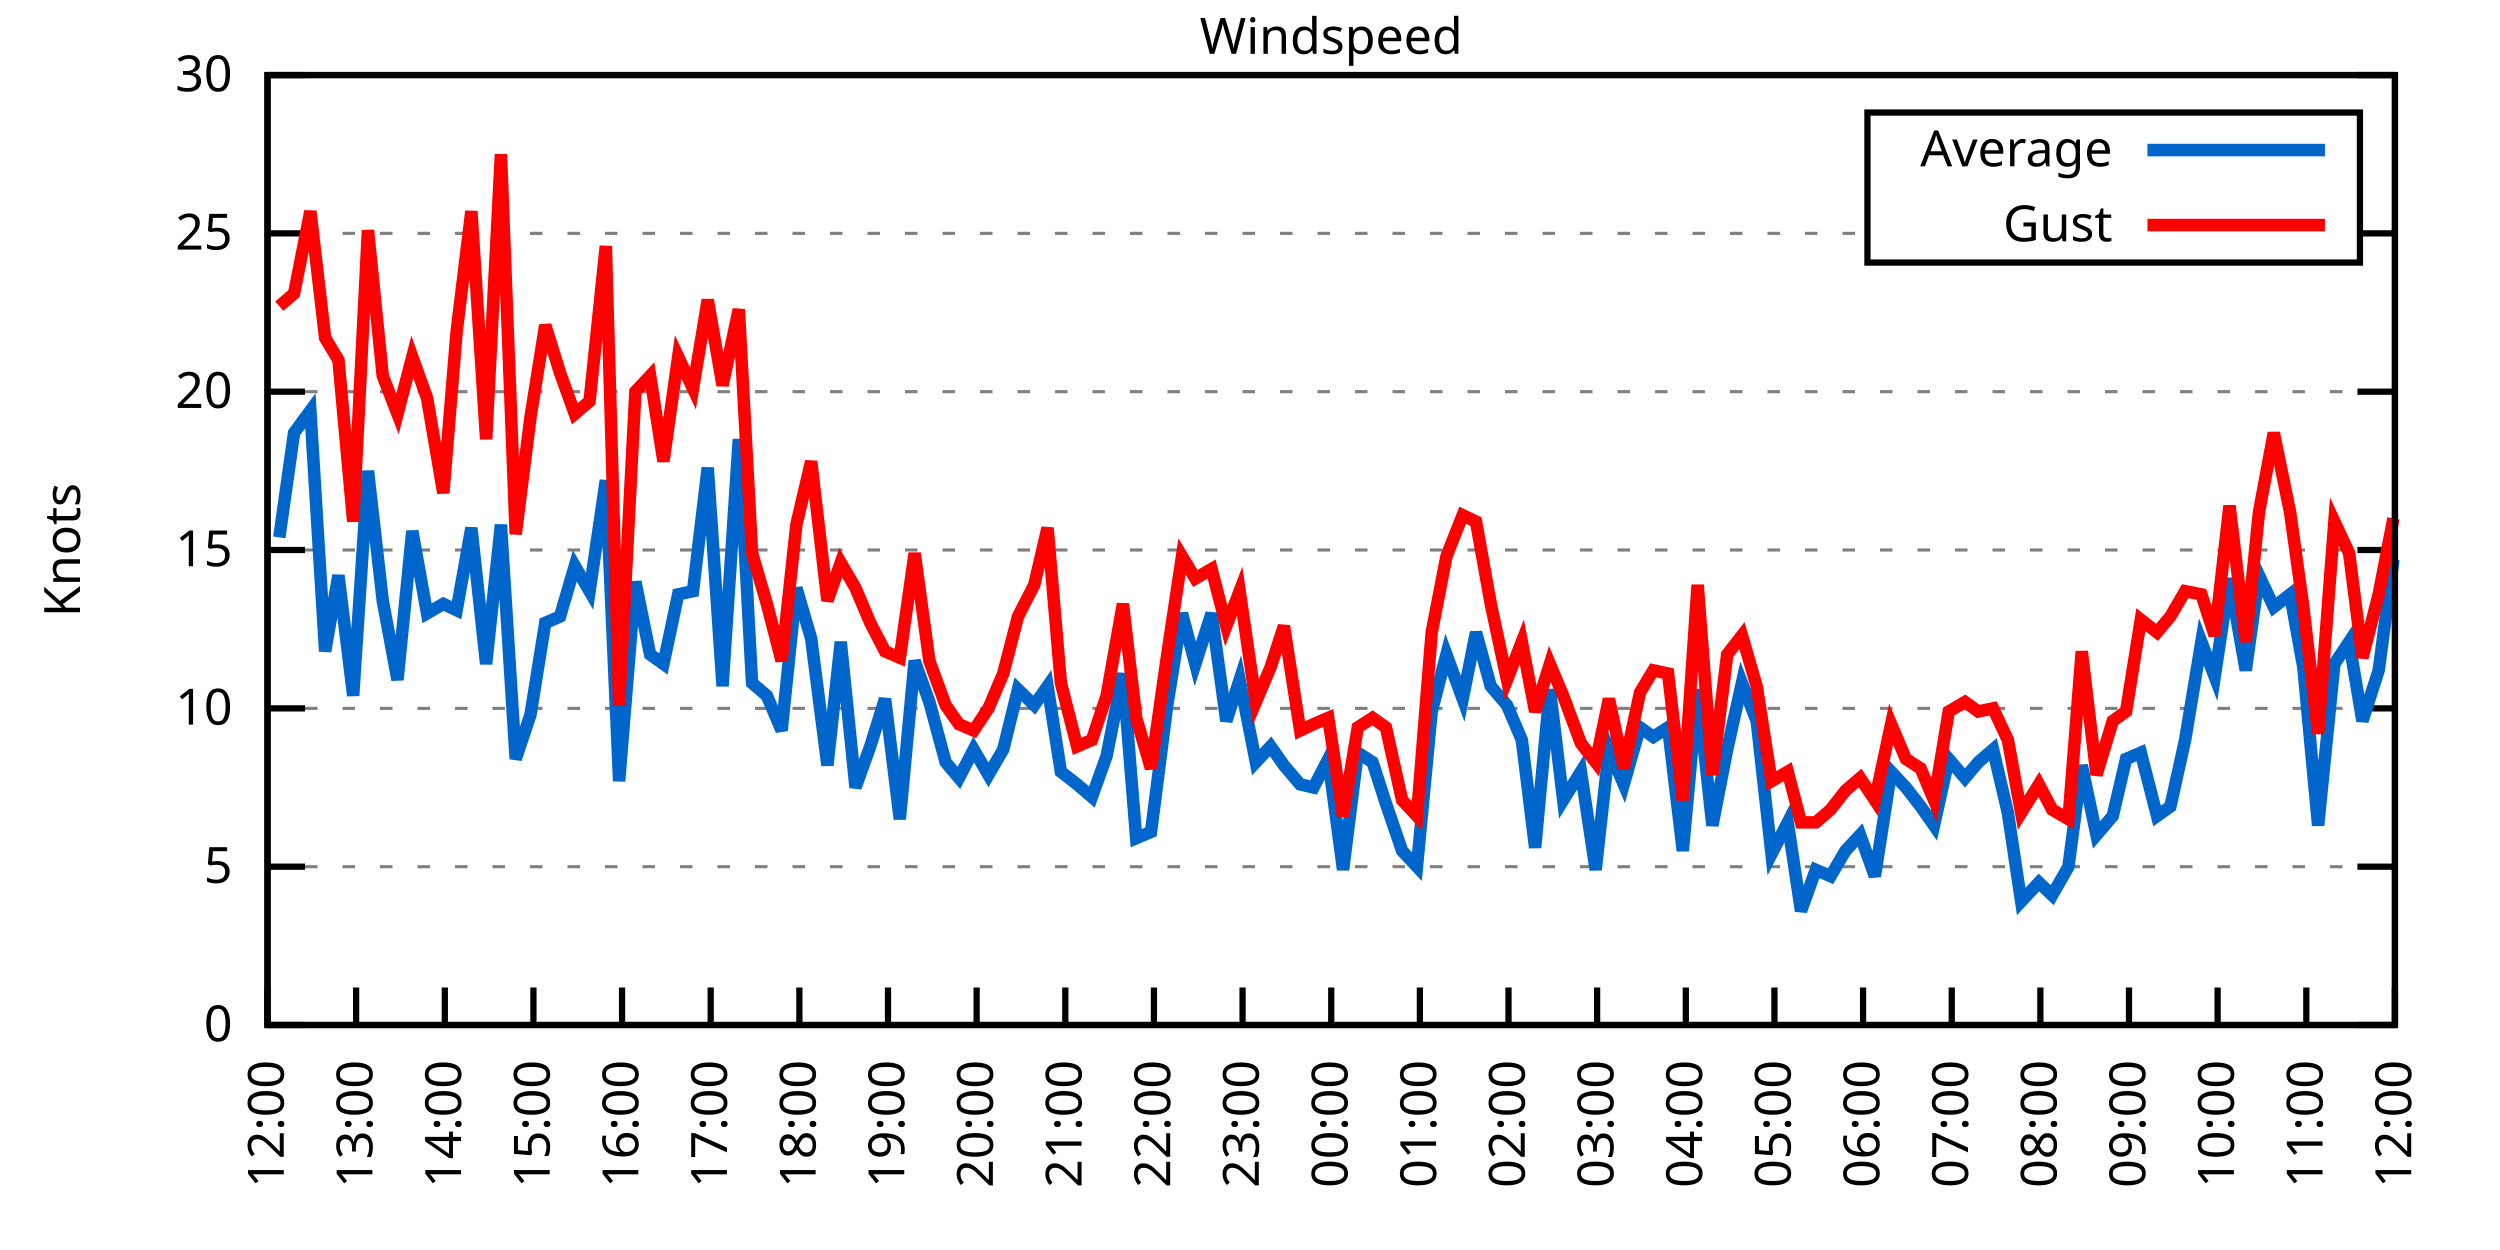
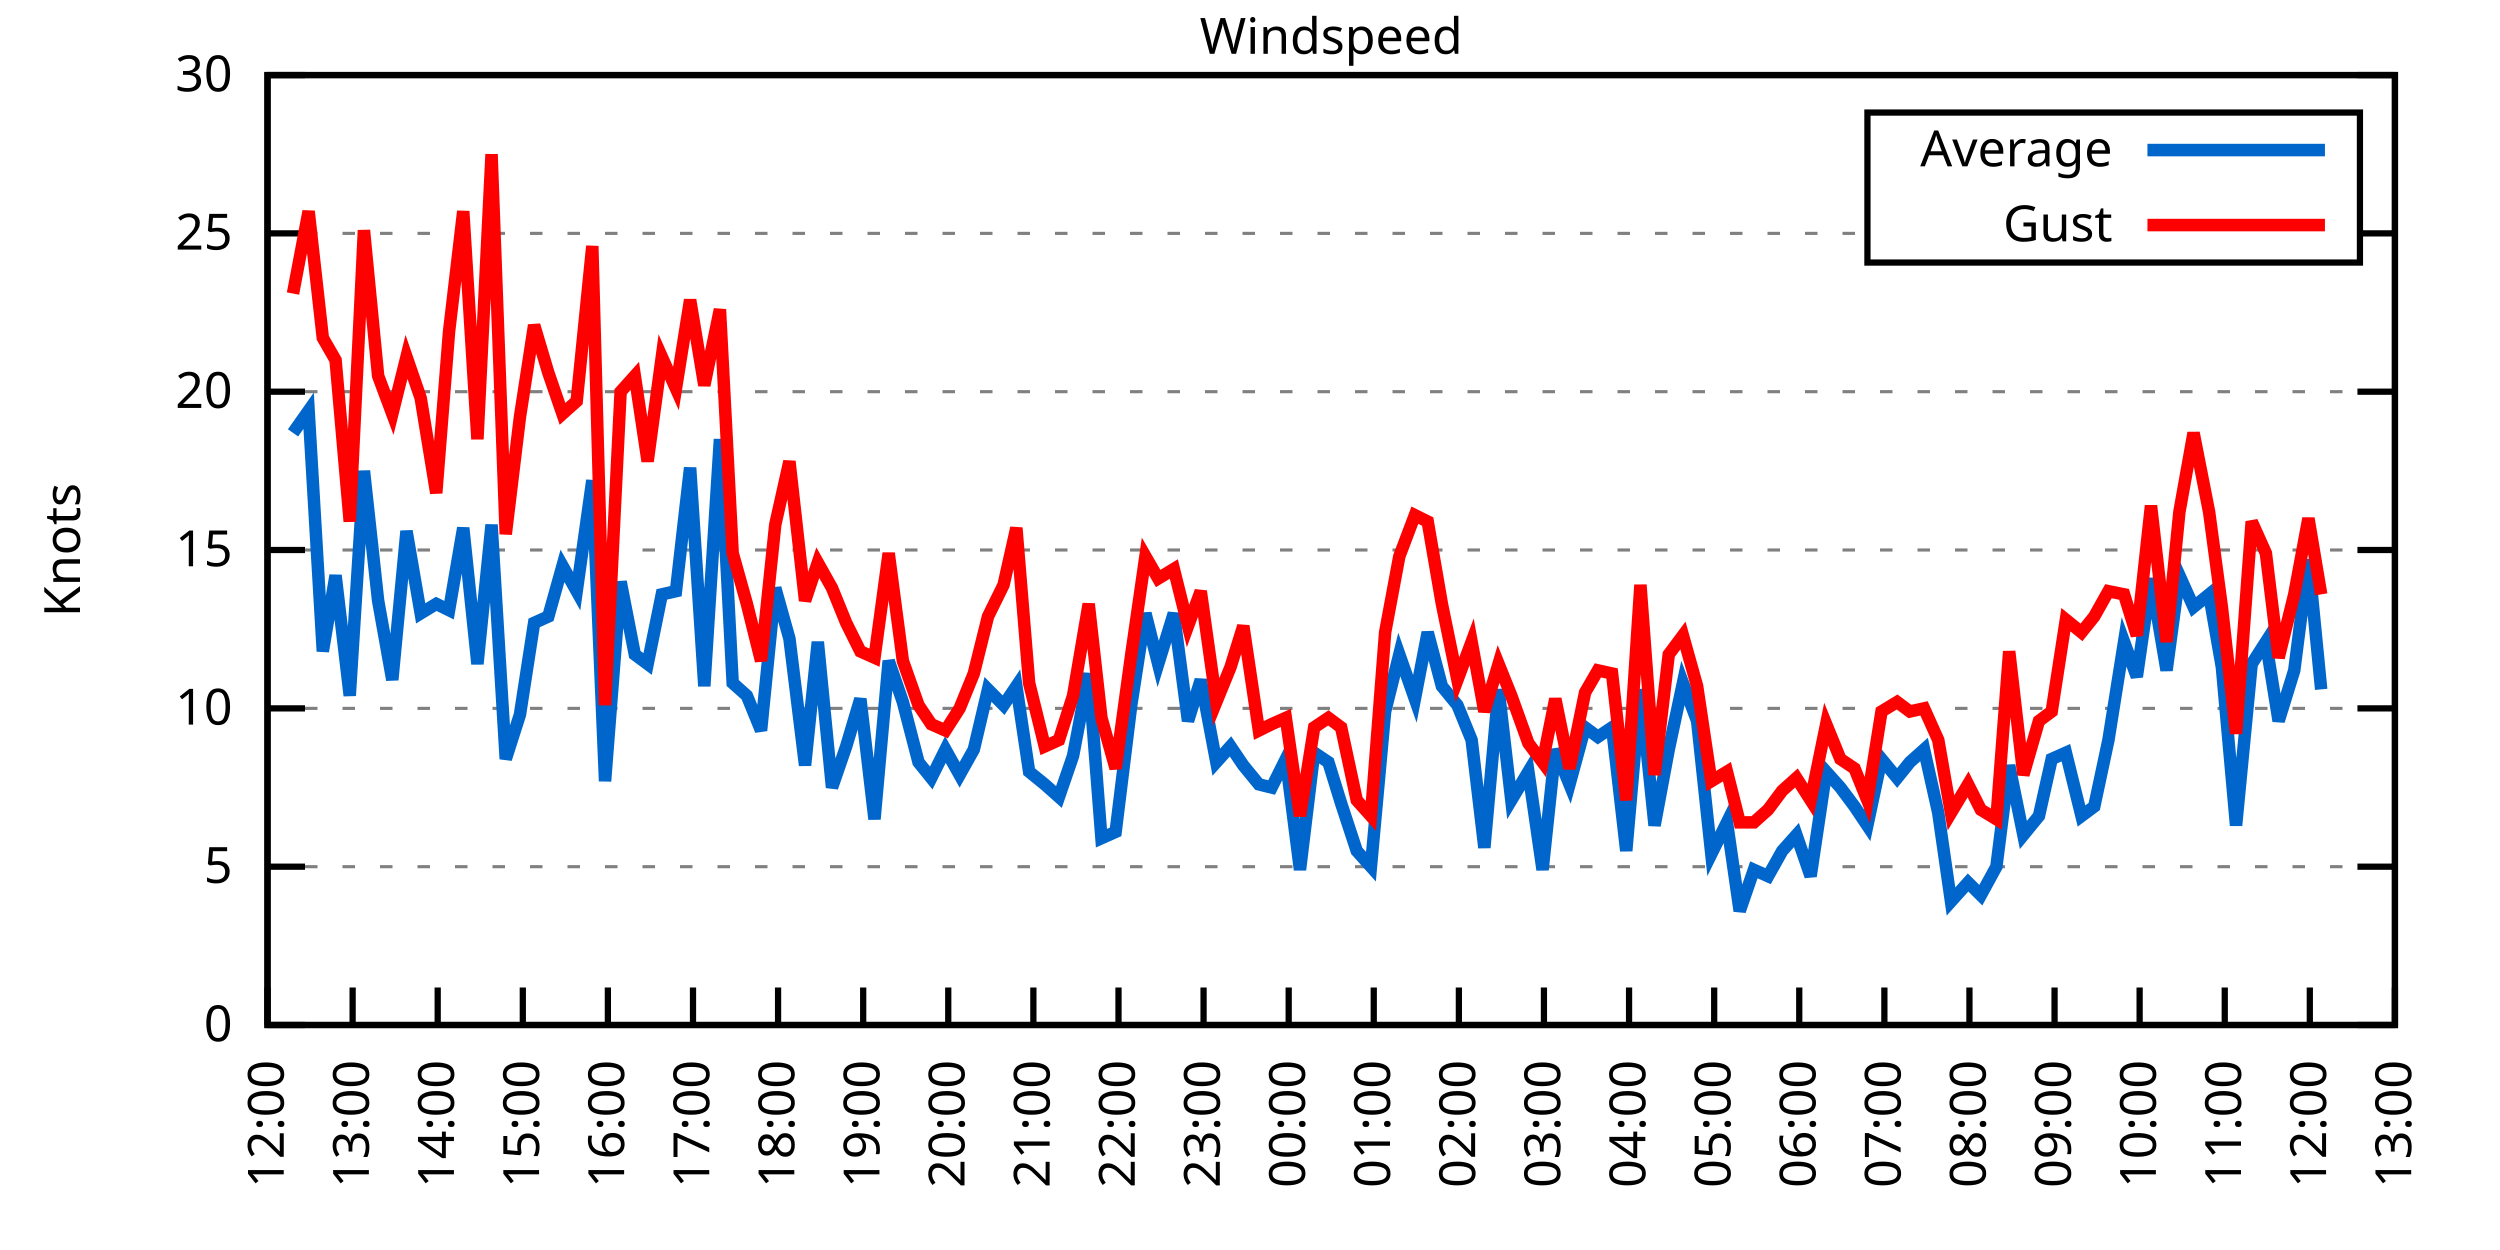
<svg xmlns="http://www.w3.org/2000/svg" xmlns:xlink="http://www.w3.org/1999/xlink" width="400" height="200" viewBox="0 0 400 200">
  <g id="gnuplot_canvas">
    <rect x="0" y="0" width="400" height="200" fill="none" />
    <defs>
      <circle id="gpDot" r="0.5" stroke-width="0.5" stroke="currentColor" />
      <path id="gpPt0" stroke-width="0.333" stroke="currentColor" d="M-1,0 h2 M0,-1 v2" />
      <path id="gpPt1" stroke-width="0.333" stroke="currentColor" d="M-1,-1 L1,1 M1,-1 L-1,1" />
      <path id="gpPt2" stroke-width="0.333" stroke="currentColor" d="M-1,0 L1,0 M0,-1 L0,1 M-1,-1 L1,1 M-1,1 L1,-1" />
      <rect id="gpPt3" stroke-width="0.333" stroke="currentColor" x="-1" y="-1" width="2" height="2" />
      <rect id="gpPt4" stroke-width="0.333" stroke="currentColor" fill="currentColor" x="-1" y="-1" width="2" height="2" />
      <circle id="gpPt5" stroke-width="0.333" stroke="currentColor" cx="0" cy="0" r="1" />
      <use xlink:href="#gpPt5" id="gpPt6" fill="currentColor" stroke="none" />
      <path id="gpPt7" stroke-width="0.333" stroke="currentColor" d="M0,-1.33 L-1.33,0.67 L1.33,0.67 z" />
      <use xlink:href="#gpPt7" id="gpPt8" fill="currentColor" stroke="none" />
      <use xlink:href="#gpPt7" id="gpPt9" stroke="currentColor" transform="rotate(180)" />
      <use xlink:href="#gpPt9" id="gpPt10" fill="currentColor" stroke="none" />
      <use xlink:href="#gpPt3" id="gpPt11" stroke="currentColor" transform="rotate(45)" />
      <use xlink:href="#gpPt11" id="gpPt12" fill="currentColor" stroke="none" />
      <path id="gpPt13" stroke-width="0.333" stroke="currentColor" d="M0,1.330 L1.265,0.411 L0.782,-1.067 L-0.782,-1.076 L-1.265,0.411 z" />
      <use xlink:href="#gpPt13" id="gpPt14" fill="currentColor" stroke="none" />
      <filter id="textbox" filterUnits="objectBoundingBox" x="0" y="0" height="1" width="1">
        <feFlood flood-color="white" flood-opacity="1" result="bgnd" />
        <feComposite in="SourceGraphic" in2="bgnd" operator="atop" />
      </filter>
      <filter id="greybox" filterUnits="objectBoundingBox" x="0" y="0" height="1" width="1">
        <feFlood flood-color="lightgrey" flood-opacity="1" result="grey" />
        <feComposite in="SourceGraphic" in2="grey" operator="atop" />
      </filter>
    </defs>
    <g fill="none" color="white" stroke="currentColor" stroke-width="1.00" stroke-linecap="butt" stroke-linejoin="miter">
</g>
    <g fill="none" color="black" stroke="currentColor" stroke-width="1.00" stroke-linecap="butt" stroke-linejoin="miter">
      <g stroke="none" shape-rendering="crispEdges">
        <polygon fill="rgb(255, 255, 255)" points="42.80,164.00 383.18,164.00 383.18,12.02 42.80,12.02 " />
      </g>
    </g>
    <g fill="none" color="black" stroke="currentColor" stroke-width="1.00" stroke-linecap="butt" stroke-linejoin="miter">
</g>
    <g fill="none" color="black" stroke="black" stroke-width="0.50" stroke-linecap="butt" stroke-linejoin="miter">
</g>
    <g fill="none" color="gray" stroke="currentColor" stroke-width="0.50" stroke-linecap="butt" stroke-linejoin="miter">
      <path stroke="gray" stroke-dasharray="2,4" class="gridline" d="M42.80,164.00 L383.19,164.00  " />
    </g>
    <g fill="none" color="gray" stroke="gray" stroke-width="1.00" stroke-linecap="butt" stroke-linejoin="miter">
</g>
    <g fill="none" color="black" stroke="currentColor" stroke-width="1.00" stroke-linecap="butt" stroke-linejoin="miter">
      <path stroke="black" d="M42.80,164.00 L48.80,164.00 M383.19,164.00 L377.19,164.00  " />
      <g transform="translate(37.20,166.60)" stroke="none" fill="black" font-family="Sans" font-size="8.00" text-anchor="end">
        <text>
          <tspan font-family="Sans"> 0</tspan>
        </text>
      </g>
    </g>
    <g fill="none" color="black" stroke="currentColor" stroke-width="1.00" stroke-linecap="butt" stroke-linejoin="miter">
</g>
    <g fill="none" color="black" stroke="black" stroke-width="0.50" stroke-linecap="butt" stroke-linejoin="miter">
</g>
    <g fill="none" color="gray" stroke="currentColor" stroke-width="0.50" stroke-linecap="butt" stroke-linejoin="miter">
      <path stroke="gray" stroke-dasharray="2,4" class="gridline" d="M42.80,138.67 L383.19,138.67  " />
    </g>
    <g fill="none" color="gray" stroke="gray" stroke-width="1.00" stroke-linecap="butt" stroke-linejoin="miter">
</g>
    <g fill="none" color="black" stroke="currentColor" stroke-width="1.00" stroke-linecap="butt" stroke-linejoin="miter">
      <path stroke="black" d="M42.80,138.67 L48.80,138.67 M383.19,138.67 L377.19,138.67  " />
      <g transform="translate(37.20,141.27)" stroke="none" fill="black" font-family="Sans" font-size="8.00" text-anchor="end">
        <text>
          <tspan font-family="Sans"> 5</tspan>
        </text>
      </g>
    </g>
    <g fill="none" color="black" stroke="currentColor" stroke-width="1.00" stroke-linecap="butt" stroke-linejoin="miter">
</g>
    <g fill="none" color="black" stroke="black" stroke-width="0.50" stroke-linecap="butt" stroke-linejoin="miter">
</g>
    <g fill="none" color="gray" stroke="currentColor" stroke-width="0.50" stroke-linecap="butt" stroke-linejoin="miter">
      <path stroke="gray" stroke-dasharray="2,4" class="gridline" d="M42.80,113.34 L383.19,113.34  " />
    </g>
    <g fill="none" color="gray" stroke="gray" stroke-width="1.00" stroke-linecap="butt" stroke-linejoin="miter">
</g>
    <g fill="none" color="black" stroke="currentColor" stroke-width="1.00" stroke-linecap="butt" stroke-linejoin="miter">
      <path stroke="black" d="M42.80,113.34 L48.80,113.34 M383.19,113.34 L377.19,113.34  " />
      <g transform="translate(37.20,115.94)" stroke="none" fill="black" font-family="Sans" font-size="8.00" text-anchor="end">
        <text>
          <tspan font-family="Sans"> 10</tspan>
        </text>
      </g>
    </g>
    <g fill="none" color="black" stroke="currentColor" stroke-width="1.00" stroke-linecap="butt" stroke-linejoin="miter">
</g>
    <g fill="none" color="black" stroke="black" stroke-width="0.50" stroke-linecap="butt" stroke-linejoin="miter">
</g>
    <g fill="none" color="gray" stroke="currentColor" stroke-width="0.50" stroke-linecap="butt" stroke-linejoin="miter">
      <path stroke="gray" stroke-dasharray="2,4" class="gridline" d="M42.80,88.00 L383.19,88.00  " />
    </g>
    <g fill="none" color="gray" stroke="gray" stroke-width="1.00" stroke-linecap="butt" stroke-linejoin="miter">
</g>
    <g fill="none" color="black" stroke="currentColor" stroke-width="1.00" stroke-linecap="butt" stroke-linejoin="miter">
      <path stroke="black" d="M42.80,88.00 L48.80,88.00 M383.19,88.00 L377.19,88.00  " />
      <g transform="translate(37.20,90.60)" stroke="none" fill="black" font-family="Sans" font-size="8.00" text-anchor="end">
        <text>
          <tspan font-family="Sans"> 15</tspan>
        </text>
      </g>
    </g>
    <g fill="none" color="black" stroke="currentColor" stroke-width="1.00" stroke-linecap="butt" stroke-linejoin="miter">
</g>
    <g fill="none" color="black" stroke="black" stroke-width="0.50" stroke-linecap="butt" stroke-linejoin="miter">
</g>
    <g fill="none" color="gray" stroke="currentColor" stroke-width="0.50" stroke-linecap="butt" stroke-linejoin="miter">
      <path stroke="gray" stroke-dasharray="2,4" class="gridline" d="M42.80,62.67 L383.19,62.67  " />
    </g>
    <g fill="none" color="gray" stroke="gray" stroke-width="1.00" stroke-linecap="butt" stroke-linejoin="miter">
</g>
    <g fill="none" color="black" stroke="currentColor" stroke-width="1.00" stroke-linecap="butt" stroke-linejoin="miter">
      <path stroke="black" d="M42.80,62.67 L48.80,62.67 M383.19,62.67 L377.19,62.67  " />
      <g transform="translate(37.20,65.27)" stroke="none" fill="black" font-family="Sans" font-size="8.00" text-anchor="end">
        <text>
          <tspan font-family="Sans"> 20</tspan>
        </text>
      </g>
    </g>
    <g fill="none" color="black" stroke="currentColor" stroke-width="1.00" stroke-linecap="butt" stroke-linejoin="miter">
</g>
    <g fill="none" color="black" stroke="black" stroke-width="0.50" stroke-linecap="butt" stroke-linejoin="miter">
</g>
    <g fill="none" color="gray" stroke="currentColor" stroke-width="0.50" stroke-linecap="butt" stroke-linejoin="miter">
      <path stroke="gray" stroke-dasharray="2,4" class="gridline" d="M42.80,37.34 L298.79,37.34 M377.59,37.34 L383.19,37.34  " />
    </g>
    <g fill="none" color="gray" stroke="gray" stroke-width="1.00" stroke-linecap="butt" stroke-linejoin="miter">
</g>
    <g fill="none" color="black" stroke="currentColor" stroke-width="1.00" stroke-linecap="butt" stroke-linejoin="miter">
      <path stroke="black" d="M42.80,37.34 L48.80,37.34 M383.19,37.34 L377.19,37.34  " />
      <g transform="translate(37.20,39.94)" stroke="none" fill="black" font-family="Sans" font-size="8.00" text-anchor="end">
        <text>
          <tspan font-family="Sans"> 25</tspan>
        </text>
      </g>
    </g>
    <g fill="none" color="black" stroke="currentColor" stroke-width="1.00" stroke-linecap="butt" stroke-linejoin="miter">
</g>
    <g fill="none" color="black" stroke="black" stroke-width="0.50" stroke-linecap="butt" stroke-linejoin="miter">
</g>
    <g fill="none" color="gray" stroke="currentColor" stroke-width="0.50" stroke-linecap="butt" stroke-linejoin="miter">
      <path stroke="gray" stroke-dasharray="2,4" class="gridline" d="M42.80,12.01 L383.19,12.01  " />
    </g>
    <g fill="none" color="gray" stroke="gray" stroke-width="1.00" stroke-linecap="butt" stroke-linejoin="miter">
</g>
    <g fill="none" color="black" stroke="currentColor" stroke-width="1.00" stroke-linecap="butt" stroke-linejoin="miter">
      <path stroke="black" d="M42.80,12.01 L48.80,12.01 M383.19,12.01 L377.19,12.01  " />
      <g transform="translate(37.20,14.61)" stroke="none" fill="black" font-family="Sans" font-size="8.00" text-anchor="end">
        <text>
          <tspan font-family="Sans"> 30</tspan>
        </text>
      </g>
    </g>
    <g fill="none" color="black" stroke="currentColor" stroke-width="1.00" stroke-linecap="butt" stroke-linejoin="miter">
      <path stroke="black" d="M42.80,164.00 L42.80,158.00  " />
      <g transform="translate(45.40,169.60) rotate(270.00)" stroke="none" fill="black" font-family="Sans" font-size="8.00" text-anchor="end">
        <text>
          <tspan font-family="Sans">12:00</tspan>
        </text>
      </g>
    </g>
    <g fill="none" color="black" stroke="currentColor" stroke-width="1.00" stroke-linecap="butt" stroke-linejoin="miter">
-       <path stroke="black" d="M56.98,164.00 L56.98,158.00  " />
-       <g transform="translate(59.58,169.60) rotate(270.00)" stroke="none" fill="black" font-family="Sans" font-size="8.00" text-anchor="end">
+       <path stroke="black" d="M56.42,164.00 L56.42,158.00  " />
+       <g transform="translate(59.02,169.60) rotate(270.00)" stroke="none" fill="black" font-family="Sans" font-size="8.00" text-anchor="end">
        <text>
          <tspan font-family="Sans">13:00</tspan>
        </text>
      </g>
    </g>
    <g fill="none" color="black" stroke="currentColor" stroke-width="1.00" stroke-linecap="butt" stroke-linejoin="miter">
-       <path stroke="black" d="M71.17,164.00 L71.17,158.00  " />
-       <g transform="translate(73.77,169.60) rotate(270.00)" stroke="none" fill="black" font-family="Sans" font-size="8.00" text-anchor="end">
+       <path stroke="black" d="M70.03,164.00 L70.03,158.00  " />
+       <g transform="translate(72.63,169.60) rotate(270.00)" stroke="none" fill="black" font-family="Sans" font-size="8.00" text-anchor="end">
        <text>
          <tspan font-family="Sans">14:00</tspan>
        </text>
      </g>
    </g>
    <g fill="none" color="black" stroke="currentColor" stroke-width="1.00" stroke-linecap="butt" stroke-linejoin="miter">
-       <path stroke="black" d="M85.35,164.00 L85.35,158.00  " />
-       <g transform="translate(87.95,169.60) rotate(270.00)" stroke="none" fill="black" font-family="Sans" font-size="8.00" text-anchor="end">
+       <path stroke="black" d="M83.65,164.00 L83.65,158.00  " />
+       <g transform="translate(86.25,169.60) rotate(270.00)" stroke="none" fill="black" font-family="Sans" font-size="8.00" text-anchor="end">
        <text>
          <tspan font-family="Sans">15:00</tspan>
        </text>
      </g>
    </g>
    <g fill="none" color="black" stroke="currentColor" stroke-width="1.00" stroke-linecap="butt" stroke-linejoin="miter">
-       <path stroke="black" d="M99.53,164.00 L99.53,158.00  " />
-       <g transform="translate(102.13,169.60) rotate(270.00)" stroke="none" fill="black" font-family="Sans" font-size="8.00" text-anchor="end">
+       <path stroke="black" d="M97.26,164.00 L97.26,158.00  " />
+       <g transform="translate(99.86,169.60) rotate(270.00)" stroke="none" fill="black" font-family="Sans" font-size="8.00" text-anchor="end">
        <text>
          <tspan font-family="Sans">16:00</tspan>
        </text>
      </g>
    </g>
    <g fill="none" color="black" stroke="currentColor" stroke-width="1.00" stroke-linecap="butt" stroke-linejoin="miter">
-       <path stroke="black" d="M113.71,164.00 L113.71,158.00  " />
-       <g transform="translate(116.31,169.60) rotate(270.00)" stroke="none" fill="black" font-family="Sans" font-size="8.00" text-anchor="end">
+       <path stroke="black" d="M110.88,164.00 L110.88,158.00  " />
+       <g transform="translate(113.48,169.60) rotate(270.00)" stroke="none" fill="black" font-family="Sans" font-size="8.00" text-anchor="end">
        <text>
          <tspan font-family="Sans">17:00</tspan>
        </text>
      </g>
    </g>
    <g fill="none" color="black" stroke="currentColor" stroke-width="1.00" stroke-linecap="butt" stroke-linejoin="miter">
-       <path stroke="black" d="M127.90,164.00 L127.90,158.00  " />
-       <g transform="translate(130.50,169.60) rotate(270.00)" stroke="none" fill="black" font-family="Sans" font-size="8.00" text-anchor="end">
+       <path stroke="black" d="M124.49,164.00 L124.49,158.00  " />
+       <g transform="translate(127.09,169.60) rotate(270.00)" stroke="none" fill="black" font-family="Sans" font-size="8.00" text-anchor="end">
        <text>
          <tspan font-family="Sans">18:00</tspan>
        </text>
      </g>
    </g>
    <g fill="none" color="black" stroke="currentColor" stroke-width="1.00" stroke-linecap="butt" stroke-linejoin="miter">
-       <path stroke="black" d="M142.08,164.00 L142.08,158.00  " />
-       <g transform="translate(144.68,169.60) rotate(270.00)" stroke="none" fill="black" font-family="Sans" font-size="8.00" text-anchor="end">
+       <path stroke="black" d="M138.11,164.00 L138.11,158.00  " />
+       <g transform="translate(140.71,169.60) rotate(270.00)" stroke="none" fill="black" font-family="Sans" font-size="8.00" text-anchor="end">
        <text>
          <tspan font-family="Sans">19:00</tspan>
        </text>
      </g>
    </g>
    <g fill="none" color="black" stroke="currentColor" stroke-width="1.00" stroke-linecap="butt" stroke-linejoin="miter">
-       <path stroke="black" d="M156.26,164.00 L156.26,158.00  " />
-       <g transform="translate(158.86,169.60) rotate(270.00)" stroke="none" fill="black" font-family="Sans" font-size="8.00" text-anchor="end">
+       <path stroke="black" d="M151.72,164.00 L151.72,158.00  " />
+       <g transform="translate(154.32,169.60) rotate(270.00)" stroke="none" fill="black" font-family="Sans" font-size="8.00" text-anchor="end">
        <text>
          <tspan font-family="Sans">20:00</tspan>
        </text>
      </g>
    </g>
    <g fill="none" color="black" stroke="currentColor" stroke-width="1.00" stroke-linecap="butt" stroke-linejoin="miter">
-       <path stroke="black" d="M170.45,164.00 L170.45,158.00  " />
-       <g transform="translate(173.05,169.60) rotate(270.00)" stroke="none" fill="black" font-family="Sans" font-size="8.00" text-anchor="end">
+       <path stroke="black" d="M165.34,164.00 L165.34,158.00  " />
+       <g transform="translate(167.94,169.60) rotate(270.00)" stroke="none" fill="black" font-family="Sans" font-size="8.00" text-anchor="end">
        <text>
          <tspan font-family="Sans">21:00</tspan>
        </text>
      </g>
    </g>
    <g fill="none" color="black" stroke="currentColor" stroke-width="1.00" stroke-linecap="butt" stroke-linejoin="miter">
-       <path stroke="black" d="M184.63,164.00 L184.63,158.00  " />
-       <g transform="translate(187.23,169.60) rotate(270.00)" stroke="none" fill="black" font-family="Sans" font-size="8.00" text-anchor="end">
+       <path stroke="black" d="M178.96,164.00 L178.96,158.00  " />
+       <g transform="translate(181.56,169.60) rotate(270.00)" stroke="none" fill="black" font-family="Sans" font-size="8.00" text-anchor="end">
        <text>
          <tspan font-family="Sans">22:00</tspan>
        </text>
      </g>
    </g>
    <g fill="none" color="black" stroke="currentColor" stroke-width="1.00" stroke-linecap="butt" stroke-linejoin="miter">
-       <path stroke="black" d="M198.81,164.00 L198.81,158.00  " />
-       <g transform="translate(201.41,169.60) rotate(270.00)" stroke="none" fill="black" font-family="Sans" font-size="8.00" text-anchor="end">
+       <path stroke="black" d="M192.57,164.00 L192.57,158.00  " />
+       <g transform="translate(195.17,169.60) rotate(270.00)" stroke="none" fill="black" font-family="Sans" font-size="8.00" text-anchor="end">
        <text>
          <tspan font-family="Sans">23:00</tspan>
        </text>
      </g>
    </g>
    <g fill="none" color="black" stroke="currentColor" stroke-width="1.00" stroke-linecap="butt" stroke-linejoin="miter">
-       <path stroke="black" d="M213.00,164.00 L213.00,158.00  " />
-       <g transform="translate(215.60,169.60) rotate(270.00)" stroke="none" fill="black" font-family="Sans" font-size="8.00" text-anchor="end">
+       <path stroke="black" d="M206.19,164.00 L206.19,158.00  " />
+       <g transform="translate(208.79,169.60) rotate(270.00)" stroke="none" fill="black" font-family="Sans" font-size="8.00" text-anchor="end">
        <text>
          <tspan font-family="Sans">00:00</tspan>
        </text>
      </g>
    </g>
    <g fill="none" color="black" stroke="currentColor" stroke-width="1.00" stroke-linecap="butt" stroke-linejoin="miter">
-       <path stroke="black" d="M227.18,164.00 L227.18,158.00  " />
-       <g transform="translate(229.78,169.60) rotate(270.00)" stroke="none" fill="black" font-family="Sans" font-size="8.00" text-anchor="end">
+       <path stroke="black" d="M219.80,164.00 L219.80,158.00  " />
+       <g transform="translate(222.40,169.60) rotate(270.00)" stroke="none" fill="black" font-family="Sans" font-size="8.00" text-anchor="end">
        <text>
          <tspan font-family="Sans">01:00</tspan>
        </text>
      </g>
    </g>
    <g fill="none" color="black" stroke="currentColor" stroke-width="1.00" stroke-linecap="butt" stroke-linejoin="miter">
-       <path stroke="black" d="M241.36,164.00 L241.36,158.00  " />
-       <g transform="translate(243.96,169.60) rotate(270.00)" stroke="none" fill="black" font-family="Sans" font-size="8.00" text-anchor="end">
+       <path stroke="black" d="M233.42,164.00 L233.42,158.00  " />
+       <g transform="translate(236.02,169.60) rotate(270.00)" stroke="none" fill="black" font-family="Sans" font-size="8.00" text-anchor="end">
        <text>
          <tspan font-family="Sans">02:00</tspan>
        </text>
      </g>
    </g>
    <g fill="none" color="black" stroke="currentColor" stroke-width="1.00" stroke-linecap="butt" stroke-linejoin="miter">
-       <path stroke="black" d="M255.54,164.00 L255.54,158.00  " />
-       <g transform="translate(258.14,169.60) rotate(270.00)" stroke="none" fill="black" font-family="Sans" font-size="8.00" text-anchor="end">
+       <path stroke="black" d="M247.03,164.00 L247.03,158.00  " />
+       <g transform="translate(249.63,169.60) rotate(270.00)" stroke="none" fill="black" font-family="Sans" font-size="8.00" text-anchor="end">
        <text>
          <tspan font-family="Sans">03:00</tspan>
        </text>
      </g>
    </g>
    <g fill="none" color="black" stroke="currentColor" stroke-width="1.00" stroke-linecap="butt" stroke-linejoin="miter">
-       <path stroke="black" d="M269.73,164.00 L269.73,158.00  " />
-       <g transform="translate(272.33,169.60) rotate(270.00)" stroke="none" fill="black" font-family="Sans" font-size="8.00" text-anchor="end">
+       <path stroke="black" d="M260.65,164.00 L260.65,158.00  " />
+       <g transform="translate(263.25,169.60) rotate(270.00)" stroke="none" fill="black" font-family="Sans" font-size="8.00" text-anchor="end">
        <text>
          <tspan font-family="Sans">04:00</tspan>
        </text>
      </g>
    </g>
    <g fill="none" color="black" stroke="currentColor" stroke-width="1.00" stroke-linecap="butt" stroke-linejoin="miter">
-       <path stroke="black" d="M283.91,164.00 L283.91,158.00  " />
-       <g transform="translate(286.51,169.60) rotate(270.00)" stroke="none" fill="black" font-family="Sans" font-size="8.00" text-anchor="end">
+       <path stroke="black" d="M274.27,164.00 L274.27,158.00  " />
+       <g transform="translate(276.87,169.60) rotate(270.00)" stroke="none" fill="black" font-family="Sans" font-size="8.00" text-anchor="end">
        <text>
          <tspan font-family="Sans">05:00</tspan>
        </text>
      </g>
    </g>
    <g fill="none" color="black" stroke="currentColor" stroke-width="1.00" stroke-linecap="butt" stroke-linejoin="miter">
-       <path stroke="black" d="M298.09,164.00 L298.09,158.00  " />
-       <g transform="translate(300.69,169.60) rotate(270.00)" stroke="none" fill="black" font-family="Sans" font-size="8.00" text-anchor="end">
+       <path stroke="black" d="M287.88,164.00 L287.88,158.00  " />
+       <g transform="translate(290.48,169.60) rotate(270.00)" stroke="none" fill="black" font-family="Sans" font-size="8.00" text-anchor="end">
        <text>
          <tspan font-family="Sans">06:00</tspan>
        </text>
      </g>
    </g>
    <g fill="none" color="black" stroke="currentColor" stroke-width="1.00" stroke-linecap="butt" stroke-linejoin="miter">
-       <path stroke="black" d="M312.28,164.00 L312.28,158.00  " />
-       <g transform="translate(314.88,169.60) rotate(270.00)" stroke="none" fill="black" font-family="Sans" font-size="8.00" text-anchor="end">
+       <path stroke="black" d="M301.50,164.00 L301.50,158.00  " />
+       <g transform="translate(304.10,169.60) rotate(270.00)" stroke="none" fill="black" font-family="Sans" font-size="8.00" text-anchor="end">
        <text>
          <tspan font-family="Sans">07:00</tspan>
        </text>
      </g>
    </g>
    <g fill="none" color="black" stroke="currentColor" stroke-width="1.00" stroke-linecap="butt" stroke-linejoin="miter">
-       <path stroke="black" d="M326.46,164.00 L326.46,158.00  " />
-       <g transform="translate(329.06,169.60) rotate(270.00)" stroke="none" fill="black" font-family="Sans" font-size="8.00" text-anchor="end">
+       <path stroke="black" d="M315.11,164.00 L315.11,158.00  " />
+       <g transform="translate(317.71,169.60) rotate(270.00)" stroke="none" fill="black" font-family="Sans" font-size="8.00" text-anchor="end">
        <text>
          <tspan font-family="Sans">08:00</tspan>
        </text>
      </g>
    </g>
    <g fill="none" color="black" stroke="currentColor" stroke-width="1.00" stroke-linecap="butt" stroke-linejoin="miter">
-       <path stroke="black" d="M340.64,164.00 L340.64,158.00  " />
-       <g transform="translate(343.24,169.60) rotate(270.00)" stroke="none" fill="black" font-family="Sans" font-size="8.00" text-anchor="end">
+       <path stroke="black" d="M328.73,164.00 L328.73,158.00  " />
+       <g transform="translate(331.33,169.60) rotate(270.00)" stroke="none" fill="black" font-family="Sans" font-size="8.00" text-anchor="end">
        <text>
          <tspan font-family="Sans">09:00</tspan>
        </text>
      </g>
    </g>
    <g fill="none" color="black" stroke="currentColor" stroke-width="1.00" stroke-linecap="butt" stroke-linejoin="miter">
-       <path stroke="black" d="M354.82,164.00 L354.82,158.00  " />
-       <g transform="translate(357.42,169.60) rotate(270.00)" stroke="none" fill="black" font-family="Sans" font-size="8.00" text-anchor="end">
+       <path stroke="black" d="M342.34,164.00 L342.34,158.00  " />
+       <g transform="translate(344.94,169.60) rotate(270.00)" stroke="none" fill="black" font-family="Sans" font-size="8.00" text-anchor="end">
        <text>
          <tspan font-family="Sans">10:00</tspan>
        </text>
      </g>
    </g>
    <g fill="none" color="black" stroke="currentColor" stroke-width="1.00" stroke-linecap="butt" stroke-linejoin="miter">
-       <path stroke="black" d="M369.01,164.00 L369.01,158.00  " />
-       <g transform="translate(371.61,169.60) rotate(270.00)" stroke="none" fill="black" font-family="Sans" font-size="8.00" text-anchor="end">
+       <path stroke="black" d="M355.96,164.00 L355.96,158.00  " />
+       <g transform="translate(358.56,169.60) rotate(270.00)" stroke="none" fill="black" font-family="Sans" font-size="8.00" text-anchor="end">
        <text>
          <tspan font-family="Sans">11:00</tspan>
+         </text>
+       </g>
+     </g>
+     <g fill="none" color="black" stroke="currentColor" stroke-width="1.00" stroke-linecap="butt" stroke-linejoin="miter">
+       <path stroke="black" d="M369.57,164.00 L369.57,158.00  " />
+       <g transform="translate(372.17,169.60) rotate(270.00)" stroke="none" fill="black" font-family="Sans" font-size="8.00" text-anchor="end">
+         <text>
+           <tspan font-family="Sans">12:00</tspan>
        </text>
      </g>
    </g>
    <g fill="none" color="black" stroke="currentColor" stroke-width="1.00" stroke-linecap="butt" stroke-linejoin="miter">
      <path stroke="black" d="M383.19,164.00 L383.19,158.00  " />
      <g transform="translate(385.79,169.60) rotate(270.00)" stroke="none" fill="black" font-family="Sans" font-size="8.00" text-anchor="end">
        <text>
-           <tspan font-family="Sans">12:00</tspan>
+           <tspan font-family="Sans">13:00</tspan>
        </text>
      </g>
    </g>
    <g fill="none" color="black" stroke="currentColor" stroke-width="1.00" stroke-linecap="butt" stroke-linejoin="miter">
</g>
    <g fill="none" color="black" stroke="currentColor" stroke-width="1.00" stroke-linecap="butt" stroke-linejoin="miter">
      <path stroke="black" d="M42.80,12.01 L42.80,164.00 L383.19,164.00 L383.19,12.01 L42.80,12.01 Z  " />
    </g>
    <g fill="none" color="black" stroke="currentColor" stroke-width="1.00" stroke-linecap="butt" stroke-linejoin="miter">
</g>
    <g fill="none" color="black" stroke="currentColor" stroke-width="1.00" stroke-linecap="butt" stroke-linejoin="miter">
      <path stroke="black" d="M298.79,42.01 L298.79,18.01 L377.59,18.01 L377.59,42.01 L298.79,42.01 Z  " />
    </g>
    <g id="Windspeed_plot_1">
      <g fill="none" color="white" stroke="black" stroke-width="2.00" stroke-linecap="butt" stroke-linejoin="miter">
</g>
      <g fill="none" color="black" stroke="currentColor" stroke-width="2.00" stroke-linecap="butt" stroke-linejoin="miter">
        <g transform="translate(337.99,26.61)" stroke="none" fill="black" font-family="Sans" font-size="8.00" text-anchor="end">
          <text>
            <tspan font-family="Sans">Average</tspan>
          </text>
        </g>
      </g>
      <g fill="none" color="black" stroke="currentColor" stroke-width="2.00" stroke-linecap="butt" stroke-linejoin="miter">
-         <path stroke="rgb(  0, 102, 204)" d="M343.59,24.01 L371.99,24.01 M44.69,85.98 L47.05,69.26 L49.66,65.71 L52.02,104.22 L54.15,92.06 L56.51,111.31   L58.87,75.34 L61.24,96.11 L63.60,108.78 L65.97,84.97 L68.33,98.14 L70.93,96.62 L73.06,97.63 L75.42,84.46   L77.78,106.24 L80.15,83.95 L82.51,121.44 L84.88,114.35 L87.24,99.66 L89.60,98.64 L91.97,90.54 L94.33,94.59   L96.93,76.86 L99.06,124.99 L101.66,93.07 L104.02,104.72 L106.15,106.24 L108.51,95.10 L110.88,94.59 L113.24,74.83   L115.61,109.79 L118.21,70.27 L120.33,109.28 L122.70,111.31 L125.06,116.88 L127.42,94.08 L129.79,102.19 L132.39,122.46   L134.52,102.70 L136.88,126.00 L139.24,119.42 L141.61,111.82 L143.97,131.07 L146.34,105.74 L148.70,112.32 L151.30,121.95   L153.43,124.48 L155.79,119.92 L158.15,123.98 L160.52,119.92 L162.88,110.30 L165.48,112.83 L167.61,109.79 L169.74,123.47   L172.34,125.50 L174.70,127.52 L177.06,120.94 L179.67,107.76 L181.79,134.11 L184.16,133.10 L186.76,112.83 L189.12,98.14   L191.25,106.24 L193.85,98.14 L196.21,115.36 L198.34,108.78 L200.94,121.95 L203.30,119.42 L205.43,122.46 L208.03,125.50   L210.16,126.00 L212.52,121.44 L214.89,139.17 L217.25,120.43 L219.61,121.95 L221.74,128.54 L224.34,136.14 L226.71,138.67   L229.07,113.84 L231.43,104.72 L234.03,111.82 L236.16,101.18 L238.52,109.79 L241.12,112.83 L243.49,118.40 L245.62,135.63   L247.98,110.30 L250.11,128.03 L252.94,123.47 L255.31,139.17 L257.43,119.92 L259.80,125.50 L262.40,116.38 L264.53,117.90   L266.89,116.38 L269.25,136.14 L271.62,110.30 L273.98,132.08 L276.35,119.92 L278.71,109.28 L281.07,115.36 L283.44,136.64   L286.04,131.58 L288.16,145.76 L290.53,139.17 L292.89,140.19 L295.26,136.14 L297.62,133.60 L299.98,140.19 L302.58,123.47   L304.95,126.00 L307.31,129.04 L309.44,132.08 L311.80,121.44 L314.40,124.48 L316.53,121.95 L318.89,119.92 L321.26,130.06   L323.39,144.24 L326.22,141.20 L328.35,143.23 L330.95,138.67 L333.08,122.46 L335.44,133.60 L338.04,130.56 L340.17,121.44   L342.53,120.43 L345.13,130.56 L347.26,129.04 L349.62,118.40 L352.22,102.70 L354.35,108.27 L356.72,92.56 L359.32,107.26   L361.44,92.06 L363.81,97.12 L366.41,95.10 L368.53,106.75 L370.90,132.08 L373.50,106.24 L375.86,102.70 L377.99,115.36   L380.59,107.26 L382.95,89.52  " />
+         <path stroke="rgb(  0, 102, 204)" d="M343.59,24.01 L371.99,24.01 M46.88,69.26 L49.38,65.71 L51.65,104.22 L53.69,92.06 L55.96,111.31 L58.23,75.34   L60.50,96.11 L62.77,108.78 L65.04,84.97 L67.31,98.14 L69.80,96.62 L71.85,97.63 L74.12,84.46 L76.39,106.24   L78.65,83.95 L80.92,121.44 L83.19,114.35 L85.46,99.66 L87.73,98.64 L90.00,90.54 L92.27,94.59 L94.77,76.86   L96.81,124.99 L99.30,93.07 L101.57,104.72 L103.62,106.24 L105.89,95.10 L108.15,94.59 L110.42,74.83 L112.69,109.79   L115.19,70.27 L117.23,109.28 L119.50,111.31 L121.77,116.88 L124.04,94.08 L126.31,102.19 L128.81,122.46 L130.85,102.70   L133.12,126.00 L135.39,119.42 L137.66,111.82 L139.92,131.07 L142.19,105.74 L144.46,112.32 L146.96,121.95 L149.00,124.48   L151.27,119.92 L153.54,123.98 L155.81,119.92 L158.08,110.30 L160.57,112.83 L162.62,109.79 L164.66,123.47 L167.16,125.50   L169.43,127.52 L171.69,120.94 L174.19,107.76 L176.23,134.11 L178.50,133.10 L181.00,112.83 L183.27,98.14 L185.31,106.24   L187.81,98.14 L190.08,115.36 L192.12,108.78 L194.61,121.95 L196.88,119.42 L198.93,122.46 L201.42,125.50 L203.46,126.00   L205.73,121.44 L208.00,139.17 L210.27,120.43 L212.54,121.95 L214.58,128.54 L217.08,136.14 L219.35,138.67 L221.62,113.84   L223.89,104.72 L226.38,111.82 L228.43,101.18 L230.70,109.79 L233.19,112.83 L235.46,118.40 L237.50,135.63 L239.77,110.30   L241.81,128.03 L244.54,123.47 L246.81,139.17 L248.85,119.92 L251.12,125.50 L253.61,116.38 L255.66,117.90 L257.93,116.38   L260.20,136.14 L262.47,110.30 L264.73,132.08 L267.00,119.92 L269.27,109.28 L271.54,115.36 L273.81,136.64 L276.31,131.58   L278.35,145.76 L280.62,139.17 L282.89,140.19 L285.16,136.14 L287.43,133.60 L289.70,140.19 L292.19,123.47 L294.46,126.00   L296.73,129.04 L298.77,132.08 L301.04,121.44 L303.54,124.48 L305.58,121.95 L307.85,119.92 L310.12,130.06 L312.16,144.24   L314.89,141.20 L316.93,143.23 L319.42,138.67 L321.47,122.46 L323.74,133.60 L326.23,130.56 L328.27,121.44 L330.54,120.43   L333.04,130.56 L335.08,129.04 L337.35,118.40 L339.85,102.70 L341.89,108.27 L344.16,92.56 L346.65,107.26 L348.70,92.06   L350.97,97.12 L353.46,95.10 L355.50,106.75 L357.77,132.08 L360.27,106.24 L362.54,102.70 L364.58,115.36 L367.08,107.26   L369.35,89.52 L371.39,110.30  " />
      </g>
    </g>
    <g id="Windspeed_plot_2">
      <g fill="none" color="black" stroke="currentColor" stroke-width="2.00" stroke-linecap="butt" stroke-linejoin="miter">
        <g transform="translate(337.99,38.61)" stroke="none" fill="black" font-family="Sans" font-size="8.00" text-anchor="end">
          <text>
            <tspan font-family="Sans">Gust</tspan>
          </text>
        </g>
      </g>
      <g fill="none" color="black" stroke="currentColor" stroke-width="2.00" stroke-linecap="butt" stroke-linejoin="miter">
-         <path stroke="rgb(255,   0,   0)" d="M343.59,36.01 L371.99,36.01 M44.69,48.99 L47.05,46.97 L49.66,33.80 L52.02,54.06 L54.15,57.61 L56.51,83.45   L58.87,36.84 L61.24,60.14 L63.60,66.22 L65.97,57.10 L68.33,63.69 L70.93,78.89 L73.06,53.05 L75.42,33.80   L77.78,70.27 L80.15,24.68 L82.51,85.47 L84.88,66.73 L87.24,52.03 L89.60,59.63 L91.97,66.22 L94.33,64.19   L96.93,39.37 L99.06,112.83 L101.66,62.67 L104.02,60.14 L106.15,73.82 L108.51,57.10 L110.88,62.17 L113.24,47.98   L115.61,61.66 L118.21,49.50 L120.33,88.51 L122.70,96.62 L125.06,105.74 L127.42,83.95 L129.79,73.82 L132.39,96.11   L134.52,90.03 L136.88,94.08 L139.24,99.66 L141.61,104.22 L143.97,105.23 L146.34,88.51 L148.70,105.74 L151.30,112.83   L153.43,115.87 L155.79,116.88 L158.15,113.34 L160.52,107.76 L162.88,98.64 L165.48,93.58 L167.61,84.46 L169.74,109.28   L172.34,119.42 L174.70,118.40 L177.06,111.31 L179.67,96.62 L181.79,114.86 L184.16,122.96 L186.76,104.72 L189.12,89.02   L191.25,92.56 L193.85,91.04 L196.21,100.16 L198.34,94.59 L200.94,112.32 L203.30,106.75 L205.43,100.16 L208.03,116.88   L210.16,115.87 L212.52,114.86 L214.89,130.56 L217.25,116.38 L219.61,114.86 L221.74,116.38 L224.34,128.03 L226.71,130.56   L229.07,101.18 L231.43,89.02 L234.03,82.43 L236.16,83.45 L238.52,96.62 L241.12,108.78 L243.49,102.70 L245.62,113.84   L247.98,106.24 L250.11,111.31 L252.94,118.91 L255.31,121.95 L257.43,111.82 L259.80,122.96 L262.40,110.80 L264.53,107.26   L266.89,107.76 L269.25,128.03 L271.62,93.58 L273.98,123.98 L276.35,104.72 L278.71,101.68 L281.07,109.79 L283.44,124.99   L286.04,123.47 L288.16,131.58 L290.53,131.58 L292.89,129.55 L295.26,126.51 L297.62,124.48 L299.98,128.03 L302.58,115.87   L304.95,121.44 L307.31,122.96 L309.44,128.03 L311.80,113.84 L314.40,112.32 L316.53,113.84 L318.89,113.34 L321.26,118.40   L323.39,130.06 L326.22,125.50 L328.35,129.55 L330.95,131.07 L333.08,104.22 L335.44,123.98 L338.04,115.36 L340.17,113.84   L342.53,99.15 L345.13,101.18 L347.26,98.64 L349.62,94.59 L352.22,95.10 L354.35,101.68 L356.72,80.91 L359.32,102.70   L361.44,81.93 L363.81,69.26 L366.41,81.93 L368.53,97.12 L370.90,117.39 L373.50,83.45 L375.86,88.51 L377.99,105.23   L380.59,95.10 L382.95,82.94  " />
+         <path stroke="rgb(255,   0,   0)" d="M343.59,36.01 L371.99,36.01 M46.88,46.97 L49.38,33.80 L51.65,54.06 L53.69,57.61 L55.96,83.45 L58.23,36.84   L60.50,60.14 L62.77,66.22 L65.04,57.10 L67.31,63.69 L69.80,78.89 L71.85,53.05 L74.12,33.80 L76.39,70.27   L78.65,24.68 L80.92,85.47 L83.19,66.73 L85.46,52.03 L87.73,59.63 L90.00,66.22 L92.27,64.19 L94.77,39.37   L96.81,112.83 L99.30,62.67 L101.57,60.14 L103.62,73.82 L105.89,57.10 L108.15,62.17 L110.42,47.98 L112.69,61.66   L115.19,49.50 L117.23,88.51 L119.50,96.62 L121.77,105.74 L124.04,83.95 L126.31,73.82 L128.81,96.11 L130.85,90.03   L133.12,94.08 L135.39,99.66 L137.66,104.22 L139.92,105.23 L142.19,88.51 L144.46,105.74 L146.96,112.83 L149.00,115.87   L151.27,116.88 L153.54,113.34 L155.81,107.76 L158.08,98.64 L160.57,93.58 L162.62,84.46 L164.66,109.28 L167.16,119.42   L169.43,118.40 L171.69,111.31 L174.19,96.62 L176.23,114.86 L178.50,122.96 L181.00,104.72 L183.27,89.02 L185.31,92.56   L187.81,91.04 L190.08,100.16 L192.12,94.59 L194.61,112.32 L196.88,106.75 L198.93,100.16 L201.42,116.88 L203.46,115.87   L205.73,114.86 L208.00,130.56 L210.27,116.38 L212.54,114.86 L214.58,116.38 L217.08,128.03 L219.35,130.56 L221.62,101.18   L223.89,89.02 L226.38,82.43 L228.43,83.45 L230.70,96.62 L233.19,108.78 L235.46,102.70 L237.50,113.84 L239.77,106.24   L241.81,111.31 L244.54,118.91 L246.81,121.95 L248.85,111.82 L251.12,122.96 L253.61,110.80 L255.66,107.26 L257.93,107.76   L260.20,128.03 L262.47,93.58 L264.73,123.98 L267.00,104.72 L269.27,101.68 L271.54,109.79 L273.81,124.99 L276.31,123.47   L278.35,131.58 L280.62,131.58 L282.89,129.55 L285.16,126.51 L287.43,124.48 L289.70,128.03 L292.19,115.87 L294.46,121.44   L296.73,122.96 L298.77,128.03 L301.04,113.84 L303.54,112.32 L305.58,113.84 L307.85,113.34 L310.12,118.40 L312.16,130.06   L314.89,125.50 L316.93,129.55 L319.42,131.07 L321.47,104.22 L323.74,123.98 L326.23,115.36 L328.27,113.84 L330.54,99.15   L333.04,101.18 L335.08,98.64 L337.35,94.59 L339.85,95.10 L341.89,101.68 L344.16,80.91 L346.65,102.70 L348.70,81.93   L350.97,69.26 L353.46,81.93 L355.50,97.12 L357.77,117.39 L360.27,83.45 L362.54,88.51 L364.58,105.23 L367.08,95.10   L369.35,82.94 L371.39,95.10  " />
      </g>
    </g>
    <g fill="none" color="black" stroke="currentColor" stroke-width="2.00" stroke-linecap="butt" stroke-linejoin="miter">
</g>
    <g fill="none" color="black" stroke="black" stroke-width="1.00" stroke-linecap="butt" stroke-linejoin="miter">
</g>
    <g fill="none" color="black" stroke="currentColor" stroke-width="1.00" stroke-linecap="butt" stroke-linejoin="miter">
      <path stroke="black" d="M42.80,12.01 L42.80,164.00 L383.19,164.00 L383.19,12.01 L42.80,12.01 Z  " />
      <g transform="translate(12.80,88.01) rotate(270.00)" stroke="none" fill="black" font-family="Sans" font-size="8.00" text-anchor="middle">
        <text>
          <tspan font-family="Sans">Knots</tspan>
        </text>
      </g>
    </g>
    <g fill="none" color="black" stroke="currentColor" stroke-width="1.00" stroke-linecap="butt" stroke-linejoin="miter">
</g>
    <g fill="none" color="black" stroke="currentColor" stroke-width="1.00" stroke-linecap="butt" stroke-linejoin="miter">
      <g transform="translate(212.99,8.61)" stroke="none" fill="black" font-family="Sans" font-size="8.00" text-anchor="middle">
        <text>
          <tspan font-family="Sans">Windspeed</tspan>
        </text>
      </g>
    </g>
    <g fill="none" color="black" stroke="currentColor" stroke-width="1.00" stroke-linecap="butt" stroke-linejoin="miter">
</g>
  </g>
</svg>
